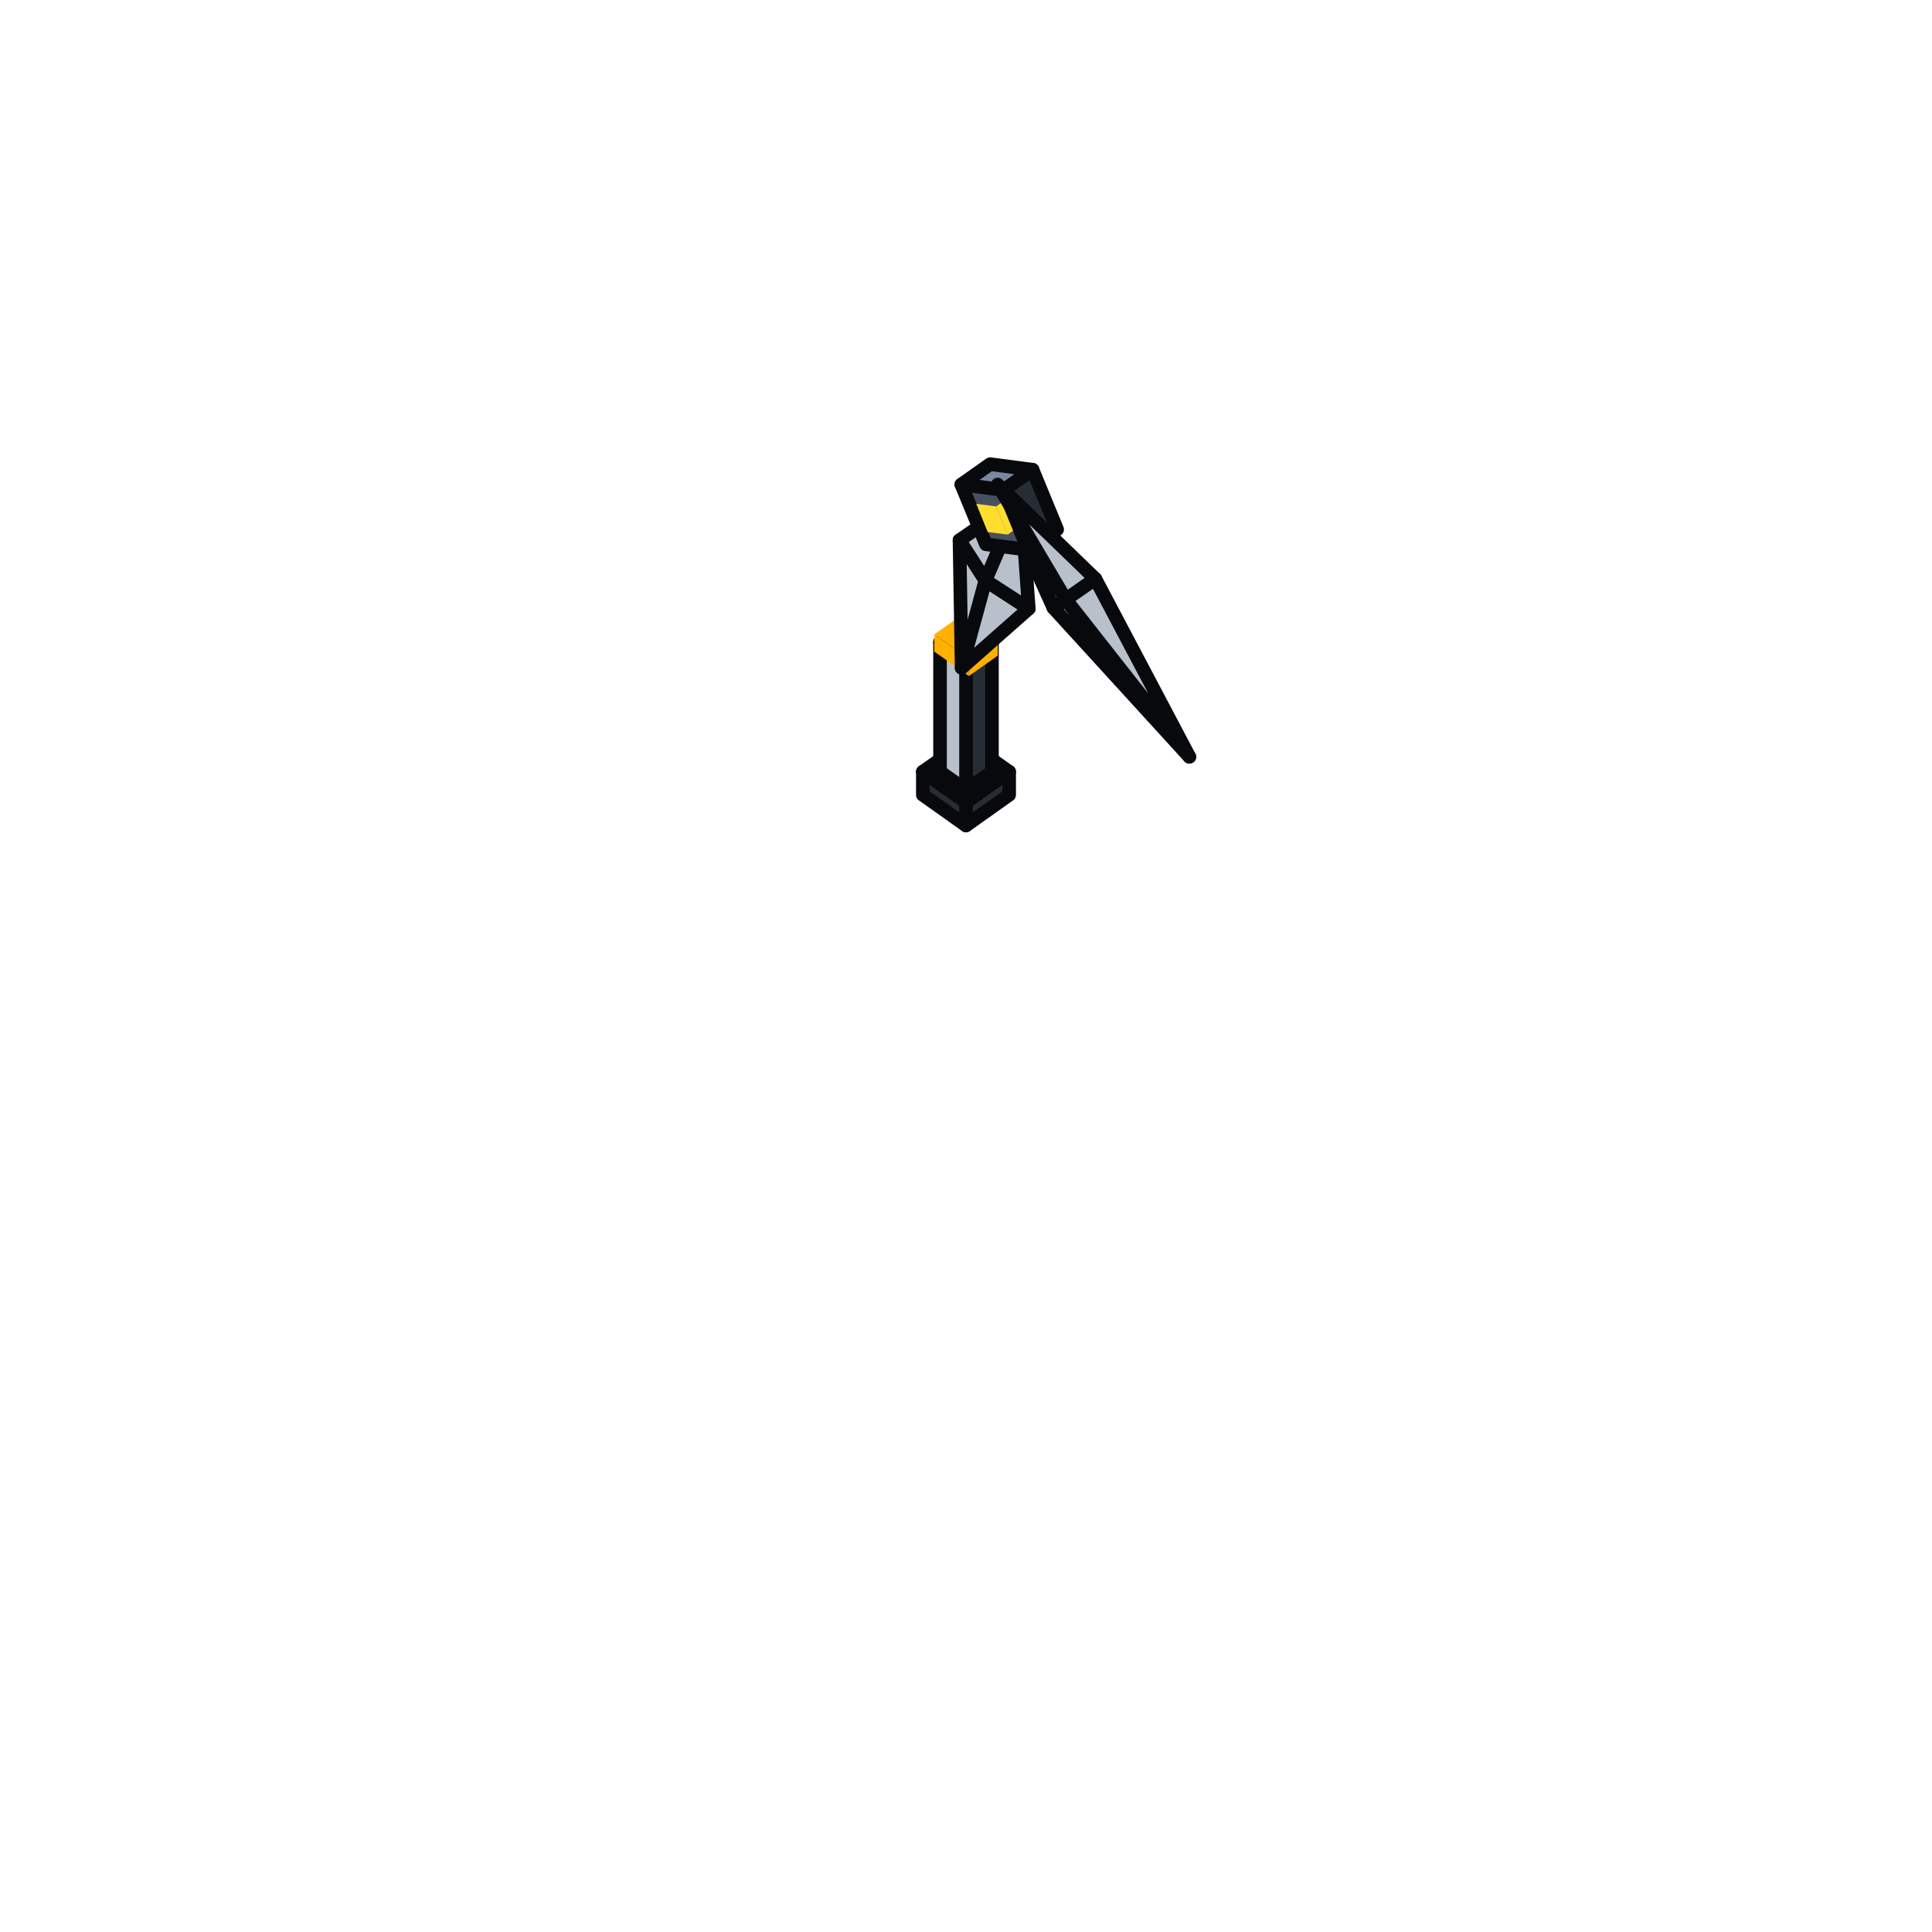
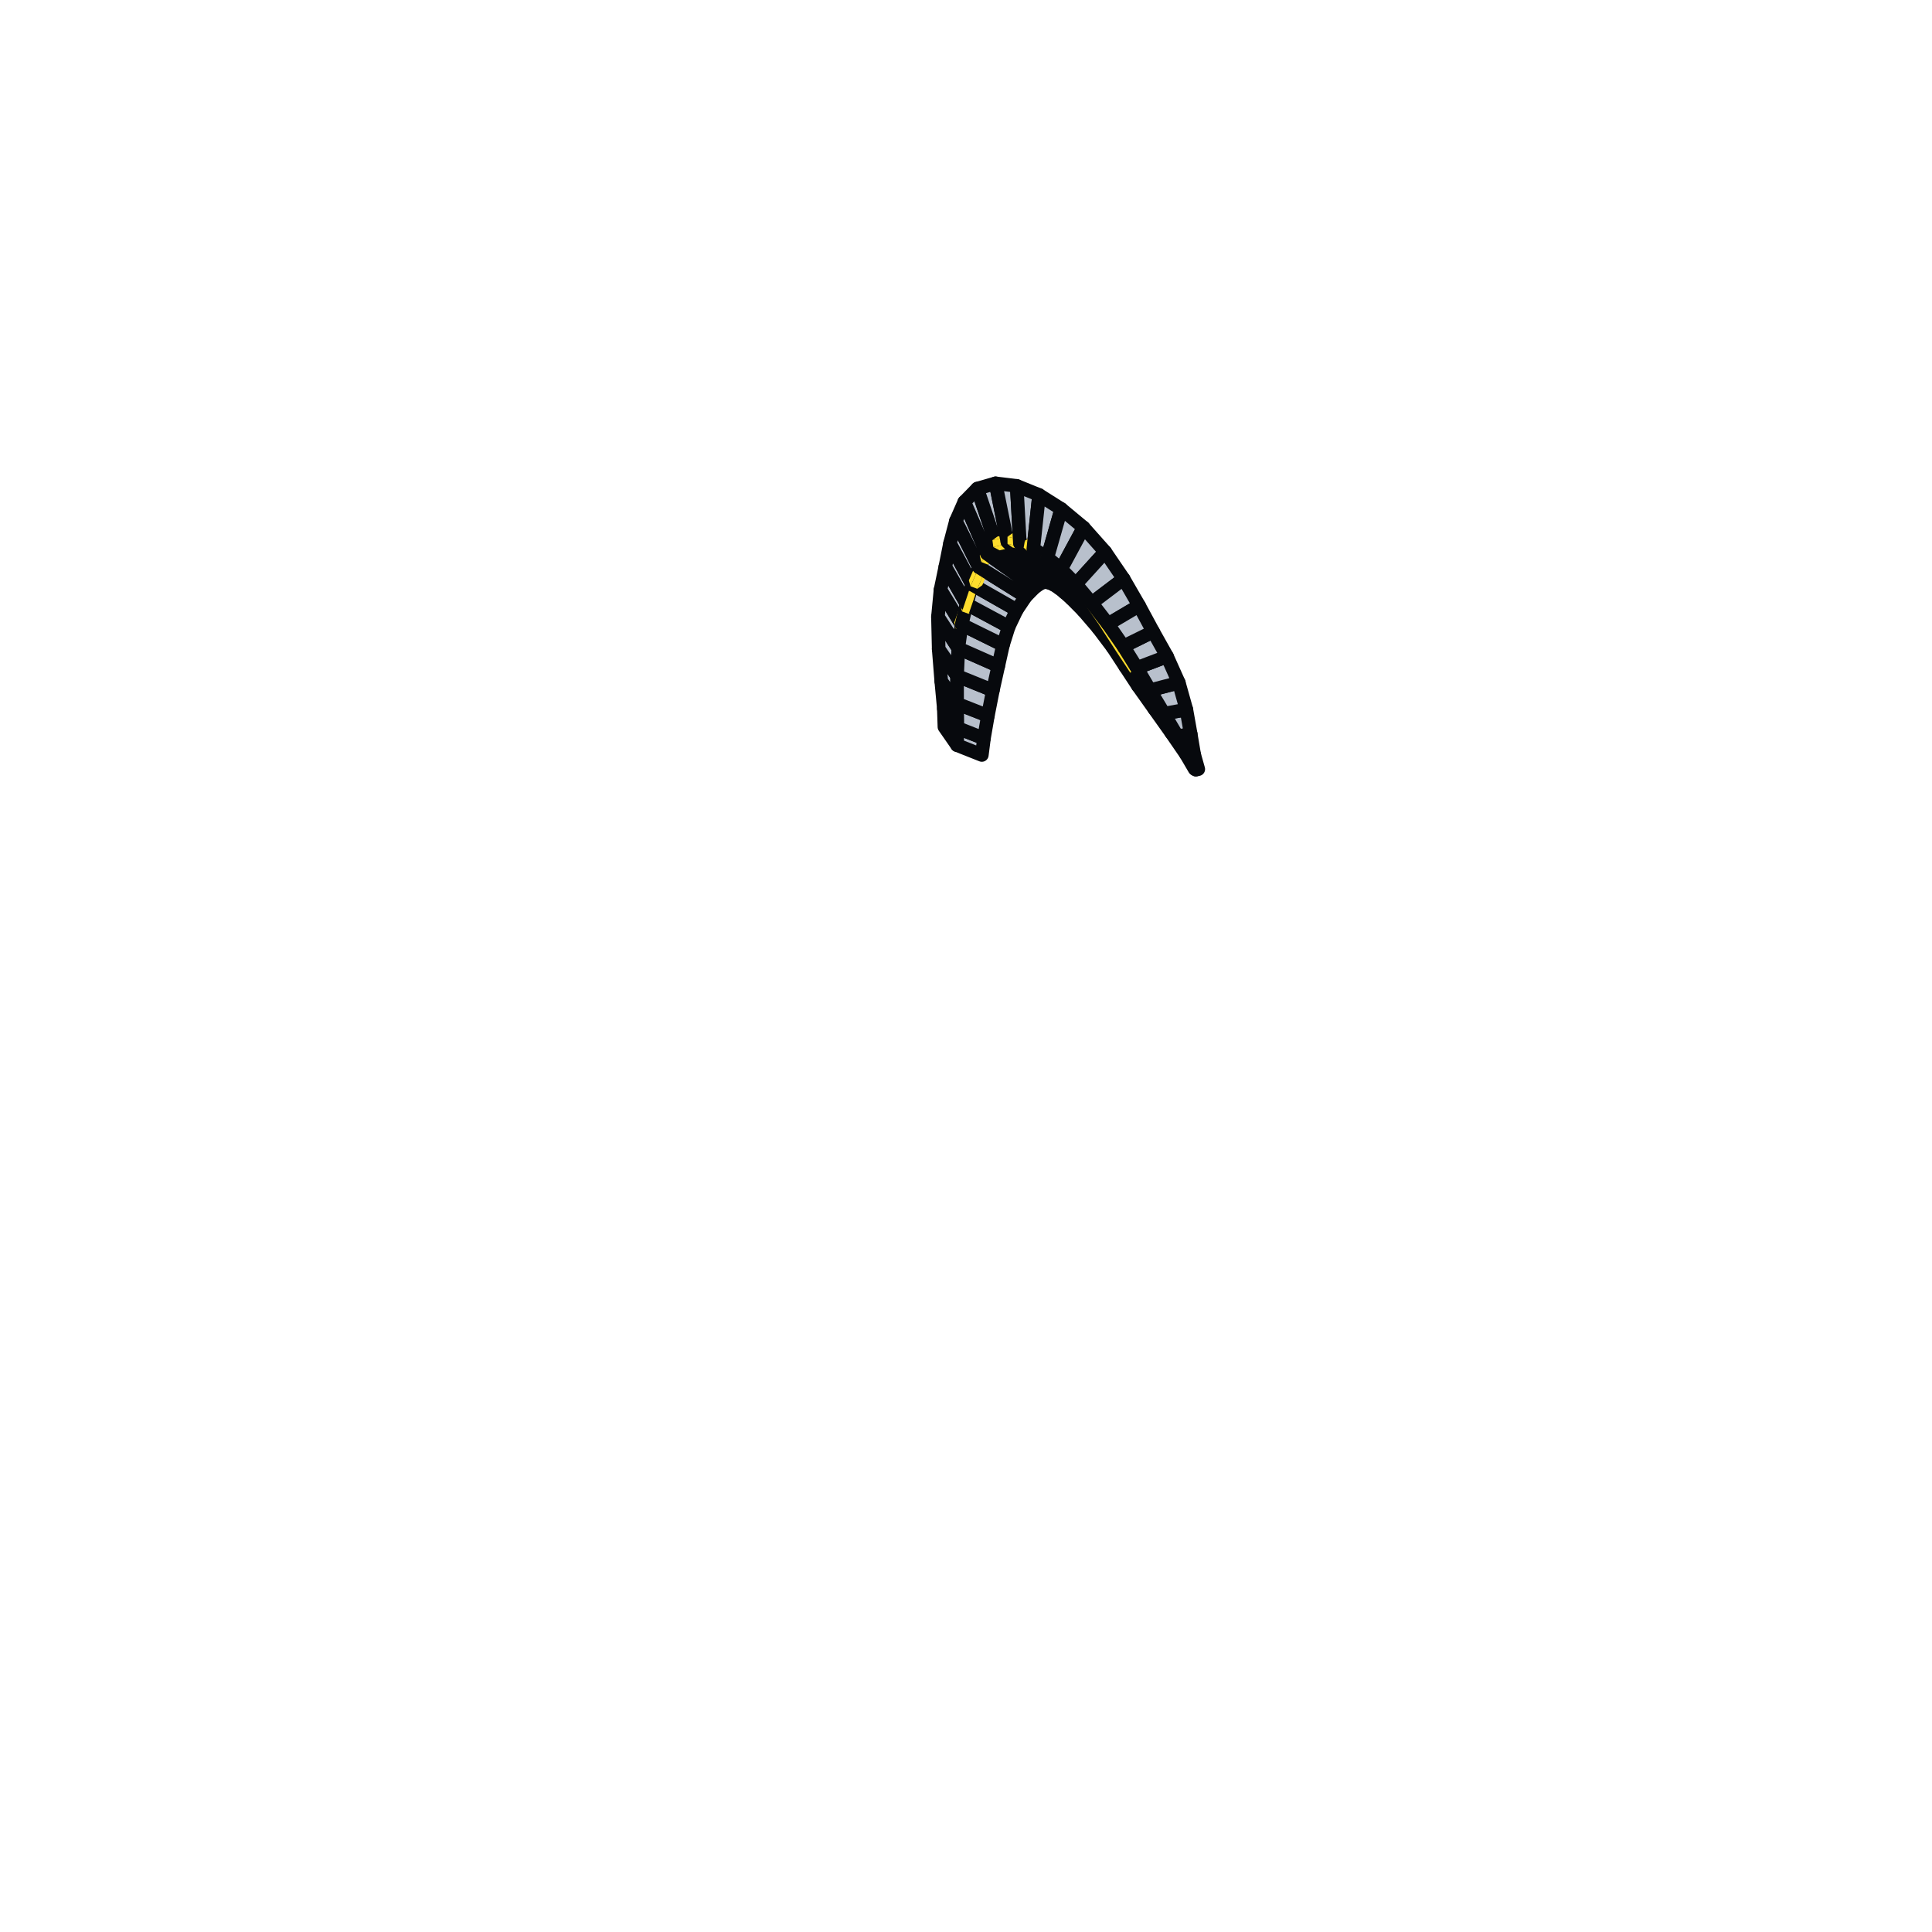
<svg xmlns="http://www.w3.org/2000/svg" viewBox="0 0 128 128" width="128" height="128" data-part-id="eq_boomerang" data-type="equipment" data-direction="east">
  <g stroke="#07090d" stroke-width="0.9" stroke-linejoin="round">
-     <path d="M61.14 51.13 L64.0 53.16 L66.86 51.13 L64.0 49.11 Z" fill="#46505f" />
-     <path d="M64.0 54.69 L66.86 52.66 L66.86 51.13 L64.0 53.16 Z" fill="#272d35" />
-     <path d="M61.14 52.66 L64.0 54.69 L64.0 53.16 L61.14 51.13 Z" fill="#272d35" />
-     <path d="M64.0 52.35 L65.72 51.13 L65.72 42.54 L64.0 43.76 Z" fill="#272d35" />
-     <path d="M62.28 51.13 L64.0 52.35 L64.0 43.76 L62.28 42.54 Z" fill="#b8c0cc" />
-     <path d="M62.28 42.54 L64.0 43.76 L65.72 42.54 L64.0 41.33 Z" fill="#b8c0cc" />
-     <path d="M61.9 42.03 L64.19 43.65 L66.1 42.3 L63.81 40.68 Z" fill="#ffb000" stroke="none" />
-     <path d="M61.9 43.17 L64.19 44.79 L64.19 43.65 L61.9 42.03 Z" fill="#ffb000" stroke="none" />
-     <path d="M64.19 44.79 L66.1 43.44 L66.1 42.3 L64.19 43.65 Z" fill="#ffb000" stroke="none" />
-     <path d="M63.71 44.25 L65.29 38.46 L63.57 35.79 Z" fill="#b8c0cc" />
-     <path d="M63.71 44.25 L68.16 40.32 L65.29 38.46 Z" fill="#b8c0cc" />
-     <path d="M67.63 32.98 L63.57 35.79 L65.29 38.46 Z" fill="#b8c0cc" />
-     <path d="M67.63 32.98 L65.29 38.46 L68.16 40.32 Z" fill="#b8c0cc" />
-     <path d="M66.1 32.1 L69.79 40.27 L70.61 39.72 Z" fill="#b8c0cc" />
-     <path d="M64.68 33.38 L66.0 33.55 L68.29 31.93 L66.97 31.76 Z" fill="#ffdd2d" stroke="none" />
-     <path d="M63.69 32.1 L66.5 32.47 L68.41 31.12 L65.6 30.75 Z" fill="#7788a0" />
-     <path d="M65.32 36.06 L68.13 36.43 L66.5 32.47 L63.69 32.1 Z" fill="#46505f" />
-     <path d="M66.76 35.42 L69.05 33.8 L68.29 31.93 L66.0 33.55 Z" fill="#ffdd2d" stroke="none" />
-     <path d="M65.44 35.25 L66.76 35.42 L66.0 33.55 L64.68 33.38 Z" fill="#ffdd2d" stroke="none" />
-     <path d="M78.8 50.14 L70.61 39.72 L69.79 40.27 Z" fill="#b8c0cc" />
-     <path d="M68.13 36.43 L70.04 35.08 L68.41 31.12 L66.5 32.47 Z" fill="#272d35" />
-     <path d="M66.1 32.1 L70.61 39.72 L72.57 38.35 Z" fill="#b8c0cc" />
-     <path d="M78.8 50.14 L72.57 38.35 L70.61 39.72 Z" fill="#b8c0cc" />
+     <path d="M62.57 48.16 L63.41 49.37 L63.43 48.23 L62.53 46.95 Z" fill="#b8c0cc" />
+     <path d="M63.41 49.37 L65.05 50.02 L65.19 48.92 L63.43 48.23 Z" fill="#b8c0cc" />
+     <path d="M62.53 46.95 L63.43 48.23 L63.41 46.62 L62.36 45.13 Z" fill="#b8c0cc" />
+     <path d="M63.43 48.23 L65.19 48.92 L65.45 47.42 L63.41 46.62 Z" fill="#b8c0cc" />
+     <path d="M62.36 45.13 L63.41 46.62 L63.41 44.78 L62.19 43.0 Z" fill="#b8c0cc" />
+     <path d="M63.41 46.62 L65.45 47.42 L65.78 45.74 L63.41 44.78 Z" fill="#b8c0cc" />
+     <path d="M62.19 43.0 L63.41 44.78 L63.49 42.95 L62.14 40.87 Z" fill="#b8c0cc" />
+     <path d="M63.41 44.78 L65.78 45.74 L66.14 44.12 L63.49 42.95 Z" fill="#b8c0cc" />
+     <path d="M62.14 40.87 L63.49 42.95 L63.71 41.38 L62.31 39.08 Z" fill="#b8c0cc" />
+     <path d="M63.49 42.95 L66.14 44.12 L66.45 42.73 L63.71 41.38 Z" fill="#b8c0cc" />
+     <path d="M64.65 40.24 L64.76 40.63 L65.17 39.5 L65.06 39.11 Z" fill="#ffdd2d" stroke="none" />
+     <path d="M65.21 40.79 L65.54 40.56 L65.95 39.42 L65.61 39.65 Z" fill="#ffdd2d" stroke="none" />
+     <path d="M62.31 39.08 L63.71 41.38 L64.04 40.02 L62.63 37.55 Z" fill="#b8c0cc" />
+     <path d="M64.76 40.63 L65.21 40.79 L65.61 39.65 L65.17 39.5 Z" fill="#ffdd2d" stroke="none" />
+     <path d="M63.22 41.25 L63.33 41.65 L63.74 40.51 L63.62 40.12 Z" fill="#ffdd2d" stroke="none" />
+     <path d="M63.78 41.8 L64.11 41.57 L64.52 40.43 L64.18 40.67 Z" fill="#ffdd2d" stroke="none" />
+     <path d="M63.33 41.65 L63.78 41.8 L64.18 40.67 L63.74 40.51 Z" fill="#ffdd2d" stroke="none" />
+     <path d="M63.71 41.38 L66.45 42.73 L66.83 41.52 L64.04 40.02 Z" fill="#b8c0cc" />
+     <path d="M62.63 37.55 L64.04 40.02 L64.41 38.73 L62.94 36.0 Z" fill="#b8c0cc" />
+     <path d="M65.06 39.11 L65.17 39.5 L65.74 37.83 L65.63 37.43 Z" fill="#ffdd2d" stroke="none" />
+     <path d="M65.61 39.65 L65.95 39.42 L66.51 37.76 L66.18 37.99 Z" fill="#ffdd2d" stroke="none" />
+     <path d="M65.17 39.5 L65.61 39.65 L66.18 37.99 L65.74 37.83 Z" fill="#ffdd2d" stroke="none" />
+     <path d="M63.62 40.12 L63.74 40.51 L64.3 38.84 L64.19 38.45 Z" fill="#ffdd2d" stroke="none" />
+     <path d="M64.18 40.67 L64.52 40.43 L65.08 38.77 L64.75 39.01 Z" fill="#ffdd2d" stroke="none" />
+     <path d="M64.04 40.02 L66.83 41.52 L67.36 40.41 L64.41 38.73 Z" fill="#b8c0cc" />
+     <path d="M63.74 40.51 L64.18 40.67 L64.75 39.01 L64.3 38.84 Z" fill="#ffdd2d" stroke="none" />
+     <path d="M62.94 36.0 L64.41 38.73 L64.86 37.58 L63.33 34.52 Z" fill="#b8c0cc" />
+     <path d="M65.63 37.43 L65.74 37.83 L66.44 36.21 L66.34 35.8 Z" fill="#ffdd2d" stroke="none" />
+     <path d="M66.18 37.99 L66.51 37.76 L67.21 36.16 L66.87 36.4 Z" fill="#ffdd2d" stroke="none" />
+     <path d="M65.74 37.83 L66.18 37.99 L66.87 36.4 L66.44 36.21 Z" fill="#ffdd2d" stroke="none" />
+     <path d="M64.41 38.73 L67.36 40.41 L67.96 39.52 L64.86 37.58 Z" fill="#b8c0cc" />
+     <path d="M64.19 38.45 L64.3 38.84 L65.01 37.23 L64.91 36.81 Z" fill="#ffdd2d" stroke="none" />
+     <path d="M63.33 34.52 L64.86 37.58 L65.38 36.68 L63.89 33.25 Z" fill="#b8c0cc" />
+     <path d="M64.75 39.01 L65.08 38.77 L65.78 37.17 L65.44 37.41 Z" fill="#ffdd2d" stroke="none" />
+     <path d="M64.3 38.84 L64.75 39.01 L65.44 37.41 L65.01 37.23 Z" fill="#ffdd2d" stroke="none" />
+     <path d="M66.87 36.4 L67.21 36.16 L67.98 35.21 L67.65 35.45 Z" fill="#ffdd2d" stroke="none" />
+     <path d="M66.34 35.8 L66.44 36.21 L67.25 35.23 L67.18 34.78 Z" fill="#ffdd2d" stroke="none" />
+     <path d="M66.44 36.21 L66.87 36.4 L67.65 35.45 L67.25 35.23 Z" fill="#ffdd2d" stroke="none" />
+     <path d="M64.86 37.58 L67.96 39.52 L68.55 38.92 L65.38 36.68 Z" fill="#b8c0cc" />
+     <path d="M63.89 33.25 L65.38 36.68 L66.01 36.1 L64.75 32.37 Z" fill="#b8c0cc" />
+     <path d="M65.44 37.41 L65.78 37.17 L66.55 36.22 L66.22 36.46 Z" fill="#ffdd2d" stroke="none" />
+     <path d="M64.91 36.81 L65.01 37.23 L65.81 36.24 L65.75 35.79 Z" fill="#ffdd2d" stroke="none" />
+     <path d="M65.01 37.23 L65.44 37.41 L66.22 36.46 L65.81 36.24 Z" fill="#ffdd2d" stroke="none" />
+     <path d="M65.38 36.68 L68.55 38.92 L68.97 38.63 L66.01 36.1 Z" fill="#b8c0cc" />
+     <path d="M67.51 34.54 L67.18 34.78 L68.18 34.55 L68.52 34.31 Z" fill="#ffdd2d" stroke="none" />
+     <path d="M67.25 35.23 L67.65 35.45 L68.51 35.25 L68.18 35.02 Z" fill="#ffdd2d" stroke="none" />
+     <path d="M67.18 34.78 L67.25 35.23 L68.18 35.02 L68.18 34.55 Z" fill="#ffdd2d" stroke="none" />
+     <path d="M66.01 36.1 L68.97 38.63 L69.24 38.56 L66.74 35.89 Z" fill="#b8c0cc" />
+     <path d="M64.75 32.37 L66.01 36.1 L66.74 35.89 L65.96 32.02 Z" fill="#b8c0cc" />
+     <path d="M66.08 35.55 L65.75 35.79 L66.75 35.56 L67.09 35.32 Z" fill="#ffdd2d" stroke="none" />
+     <path d="M65.81 36.24 L66.22 36.46 L67.08 36.27 L66.75 36.03 Z" fill="#ffdd2d" stroke="none" />
+     <path d="M65.75 35.79 L65.81 36.24 L66.75 36.03 L66.75 35.56 Z" fill="#ffdd2d" stroke="none" />
+     <path d="M68.52 34.31 L68.18 34.55 L69.33 34.82 L69.67 34.58 Z" fill="#ffdd2d" stroke="none" />
+     <path d="M68.18 35.02 L68.51 35.25 L69.5 35.49 L69.25 35.27 Z" fill="#ffdd2d" stroke="none" />
+     <path d="M66.74 35.89 L69.24 38.56 L69.49 38.6 L67.57 36.0 Z" fill="#b8c0cc" />
+     <path d="M68.18 34.55 L68.18 35.02 L69.25 35.27 L69.33 34.82 Z" fill="#ffdd2d" stroke="none" />
+     <path d="M67.57 36.0 L69.49 38.6 L69.8 38.73 L68.46 36.36 Z" fill="#b8c0cc" />
+     <path d="M65.96 32.02 L66.74 35.89 L67.57 36.0 L67.36 32.19 Z" fill="#b8c0cc" />
+     <path d="M67.09 35.32 L66.75 35.56 L67.9 35.83 L68.24 35.6 Z" fill="#ffdd2d" stroke="none" />
+     <path d="M69.25 35.27 L69.5 35.49 L70.57 36.09 L70.39 35.91 Z" fill="#ffdd2d" stroke="none" />
+     <path d="M66.75 36.03 L67.08 36.27 L68.07 36.51 L67.82 36.29 Z" fill="#ffdd2d" stroke="none" />
+     <path d="M69.67 34.58 L69.33 34.82 L70.55 35.5 L70.88 35.26 Z" fill="#ffdd2d" stroke="none" />
+     <path d="M66.75 35.56 L66.75 36.03 L67.82 36.29 L67.9 35.83 Z" fill="#ffdd2d" stroke="none" />
+     <path d="M68.46 36.36 L69.8 38.73 L70.17 38.97 L69.39 36.95 Z" fill="#b8c0cc" />
+     <path d="M69.33 34.82 L69.25 35.27 L70.39 35.91 L70.55 35.5 Z" fill="#ffdd2d" stroke="none" />
+     <path d="M69.39 36.95 L70.17 38.97 L70.53 39.26 L70.3 37.71 Z" fill="#b8c0cc" />
+     <path d="M70.39 35.91 L70.57 36.09 L71.63 36.94 L71.54 36.83 Z" fill="#ffdd2d" stroke="none" />
+     <path d="M67.36 32.19 L67.57 36.0 L68.46 36.36 L68.84 32.79 Z" fill="#b8c0cc" />
+     <path d="M70.3 37.71 L70.53 39.26 L70.99 39.67 L71.28 38.7 Z" fill="#b8c0cc" />
+     <path d="M70.88 35.26 L70.55 35.5 L71.79 36.49 L72.12 36.26 Z" fill="#ffdd2d" stroke="none" />
+     <path d="M67.82 36.29 L68.07 36.51 L69.13 37.1 L68.96 36.92 Z" fill="#ffdd2d" stroke="none" />
+     <path d="M70.55 35.5 L70.39 35.91 L71.54 36.83 L71.79 36.49 Z" fill="#ffdd2d" stroke="none" />
+     <path d="M68.24 35.6 L67.9 35.83 L69.12 36.51 L69.45 36.27 Z" fill="#ffdd2d" stroke="none" />
+     <path d="M67.9 35.83 L67.82 36.29 L68.96 36.92 L69.12 36.51 Z" fill="#ffdd2d" stroke="none" />
+     <path d="M71.28 38.7 L70.99 39.67 L71.77 40.46 L72.33 39.95 Z" fill="#b8c0cc" />
+     <path d="M71.54 36.83 L71.63 36.94 L72.83 38.34 L72.81 38.31 Z" fill="#ffdd2d" stroke="none" />
+     <path d="M72.33 39.95 L71.77 40.46 L72.74 41.59 L73.41 41.35 Z" fill="#b8c0cc" />
+     <path d="M78.74 50.05 L78.57 49.96 L79.15 50.95 L79.23 50.99 Z" fill="#b8c0cc" />
+     <path d="M72.12 36.26 L71.79 36.49 L73.13 38.05 L73.46 37.81 Z" fill="#ffdd2d" stroke="none" />
+     <path d="M71.79 36.49 L71.54 36.83 L72.81 38.31 L73.13 38.05 Z" fill="#ffdd2d" stroke="none" />
+     <path d="M78.0 48.77 L77.6 48.55 L78.57 49.96 L78.74 50.05 Z" fill="#b8c0cc" />
+     <path d="M73.41 41.35 L72.74 41.59 L73.72 42.89 L74.43 42.82 Z" fill="#b8c0cc" />
+     <path d="M72.81 38.31 L72.83 38.34 L74.19 40.28 L74.2 40.29 Z" fill="#ffdd2d" stroke="none" />
+     <path d="M77.12 47.28 L76.47 46.96 L77.6 48.55 L78.0 48.77 Z" fill="#b8c0cc" />
+     <path d="M68.96 36.92 L69.13 37.1 L70.2 37.95 L70.11 37.85 Z" fill="#ffdd2d" stroke="none" />
+     <path d="M79.12 50.0 L78.74 50.05 L79.23 50.99 L79.39 50.96 Z" fill="#b8c0cc" />
+     <path d="M76.19 45.73 L75.39 45.44 L76.47 46.96 L77.12 47.28 Z" fill="#b8c0cc" />
+     <path d="M74.43 42.82 L73.72 42.89 L74.55 44.16 L75.32 44.25 Z" fill="#b8c0cc" />
+     <path d="M68.84 32.79 L68.46 36.36 L69.39 36.95 L70.31 33.72 Z" fill="#b8c0cc" />
+     <path d="M75.32 44.25 L74.55 44.16 L75.39 45.44 L76.19 45.73 Z" fill="#b8c0cc" />
+     <path d="M74.2 40.29 L74.19 40.28 L75.43 42.2 L75.45 42.22 Z" fill="#ffdd2d" stroke="none" />
+     <path d="M69.45 36.27 L69.12 36.51 L70.36 37.51 L70.69 37.27 Z" fill="#ffdd2d" stroke="none" />
+     <path d="M73.46 37.81 L73.13 38.05 L74.54 40.07 L74.88 39.84 Z" fill="#ffdd2d" stroke="none" />
+     <path d="M69.12 36.51 L68.96 36.92 L70.11 37.85 L70.36 37.51 Z" fill="#ffdd2d" stroke="none" />
+     <path d="M73.13 38.05 L72.81 38.31 L74.2 40.29 L74.54 40.07 Z" fill="#ffdd2d" stroke="none" />
+     <path d="M75.45 42.22 L75.43 42.2 L76.3 43.53 L76.31 43.55 Z" fill="#ffdd2d" stroke="none" />
+     <path d="M76.98 43.08 L77.0 43.1 L76.66 43.34 L76.31 43.55 L76.3 43.53 L76.63 43.29 Z" fill="#ffdd2d" stroke="none" />
+     <path d="M74.88 39.84 L74.54 40.07 L75.8 42.01 L76.13 41.78 Z" fill="#ffdd2d" stroke="none" />
+     <path d="M78.89 48.64 L78.0 48.77 L78.74 50.05 L79.12 50.0 Z" fill="#b8c0cc" />
+     <path d="M74.54 40.07 L74.2 40.29 L75.45 42.22 L75.8 42.01 Z" fill="#ffdd2d" stroke="none" />
+     <path d="M76.13 41.78 L75.8 42.01 L76.66 43.34 L77.0 43.1 Z" fill="#ffdd2d" stroke="none" />
+     <path d="M75.8 42.01 L75.45 42.22 L76.31 43.55 L76.66 43.34 Z" fill="#ffdd2d" stroke="none" />
+     <path d="M70.11 37.85 L70.2 37.95 L71.4 39.35 L71.38 39.32 Z" fill="#ffdd2d" stroke="none" />
+     <path d="M70.69 37.27 L70.36 37.51 L71.7 39.06 L72.03 38.83 Z" fill="#ffdd2d" stroke="none" />
+     <path d="M70.36 37.51 L70.11 37.85 L71.38 39.32 L71.7 39.06 Z" fill="#ffdd2d" stroke="none" />
+     <path d="M70.31 33.72 L69.39 36.95 L70.3 37.71 L71.79 34.95 Z" fill="#b8c0cc" />
+     <path d="M71.38 39.32 L71.4 39.35 L72.75 41.29 L72.76 41.31 Z" fill="#ffdd2d" stroke="none" />
+     <path d="M78.6 47.01 L77.12 47.28 L78.0 48.77 L78.89 48.64 Z" fill="#b8c0cc" />
+     <path d="M72.76 41.31 L72.75 41.29 L74.0 43.21 L74.01 43.24 Z" fill="#ffdd2d" stroke="none" />
+     <path d="M72.03 38.83 L71.7 39.06 L73.11 41.08 L73.44 40.85 Z" fill="#ffdd2d" stroke="none" />
+     <path d="M71.7 39.06 L71.38 39.32 L72.76 41.31 L73.11 41.08 Z" fill="#ffdd2d" stroke="none" />
+     <path d="M74.01 43.24 L74.0 43.21 L74.87 44.54 L74.88 44.56 Z" fill="#ffdd2d" stroke="none" />
+     <path d="M75.55 44.09 L75.57 44.11 L75.23 44.35 L74.88 44.56 L74.87 44.54 L75.2 44.3 Z" fill="#ffdd2d" stroke="none" />
+     <path d="M73.44 40.85 L73.11 41.08 L74.37 43.03 L74.7 42.79 Z" fill="#ffdd2d" stroke="none" />
+     <path d="M73.11 41.08 L72.76 41.31 L74.01 43.24 L74.37 43.03 Z" fill="#ffdd2d" stroke="none" />
+     <path d="M71.79 34.95 L70.3 37.71 L71.28 38.7 L73.22 36.56 Z" fill="#b8c0cc" />
+     <path d="M78.1 45.23 L76.19 45.73 L77.12 47.28 L78.6 47.01 Z" fill="#b8c0cc" />
+     <path d="M74.7 42.79 L74.37 43.03 L75.23 44.35 L75.57 44.11 Z" fill="#ffdd2d" stroke="none" />
+     <path d="M74.37 43.03 L74.01 43.24 L74.88 44.56 L75.23 44.35 Z" fill="#ffdd2d" stroke="none" />
+     <path d="M73.22 36.56 L71.28 38.7 L72.33 39.95 L74.44 38.35 Z" fill="#b8c0cc" />
+     <path d="M77.32 43.49 L75.32 44.25 L76.19 45.73 L78.1 45.23 Z" fill="#b8c0cc" />
+     <path d="M76.4 41.85 L74.43 42.82 L75.32 44.25 L77.32 43.49 Z" fill="#b8c0cc" />
+     <path d="M74.44 38.35 L72.33 39.95 L73.41 41.35 L75.47 40.13 Z" fill="#b8c0cc" />
+     <path d="M75.47 40.13 L73.41 41.35 L74.43 42.82 L76.4 41.85 Z" fill="#b8c0cc" />
  </g>
</svg>
